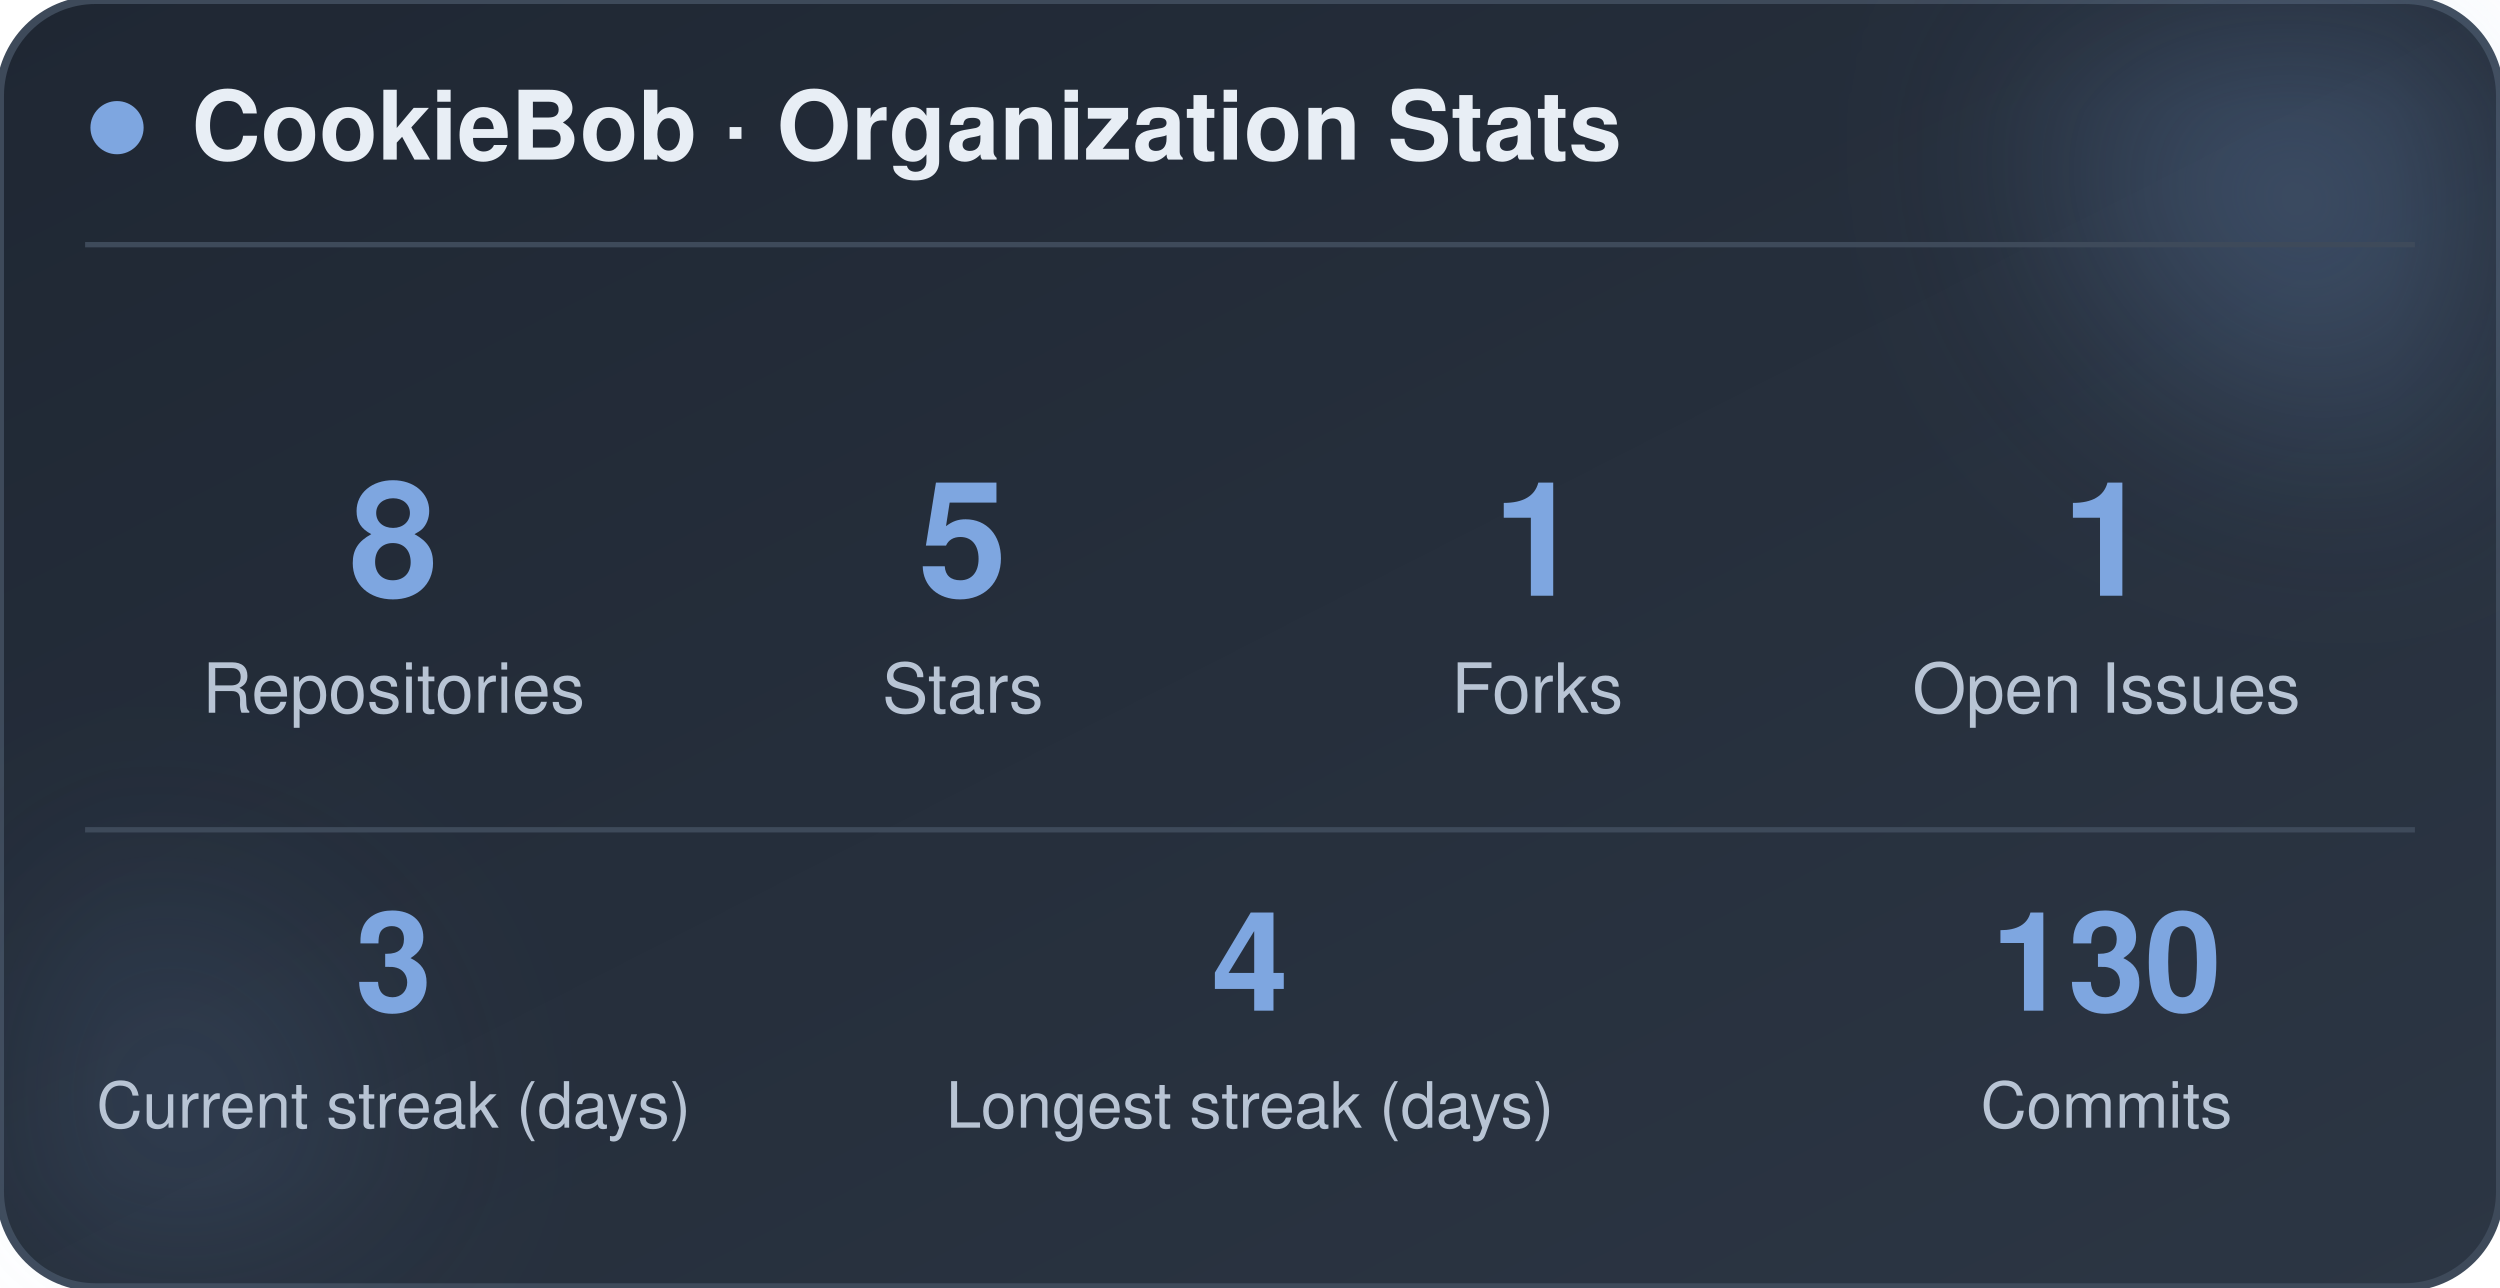
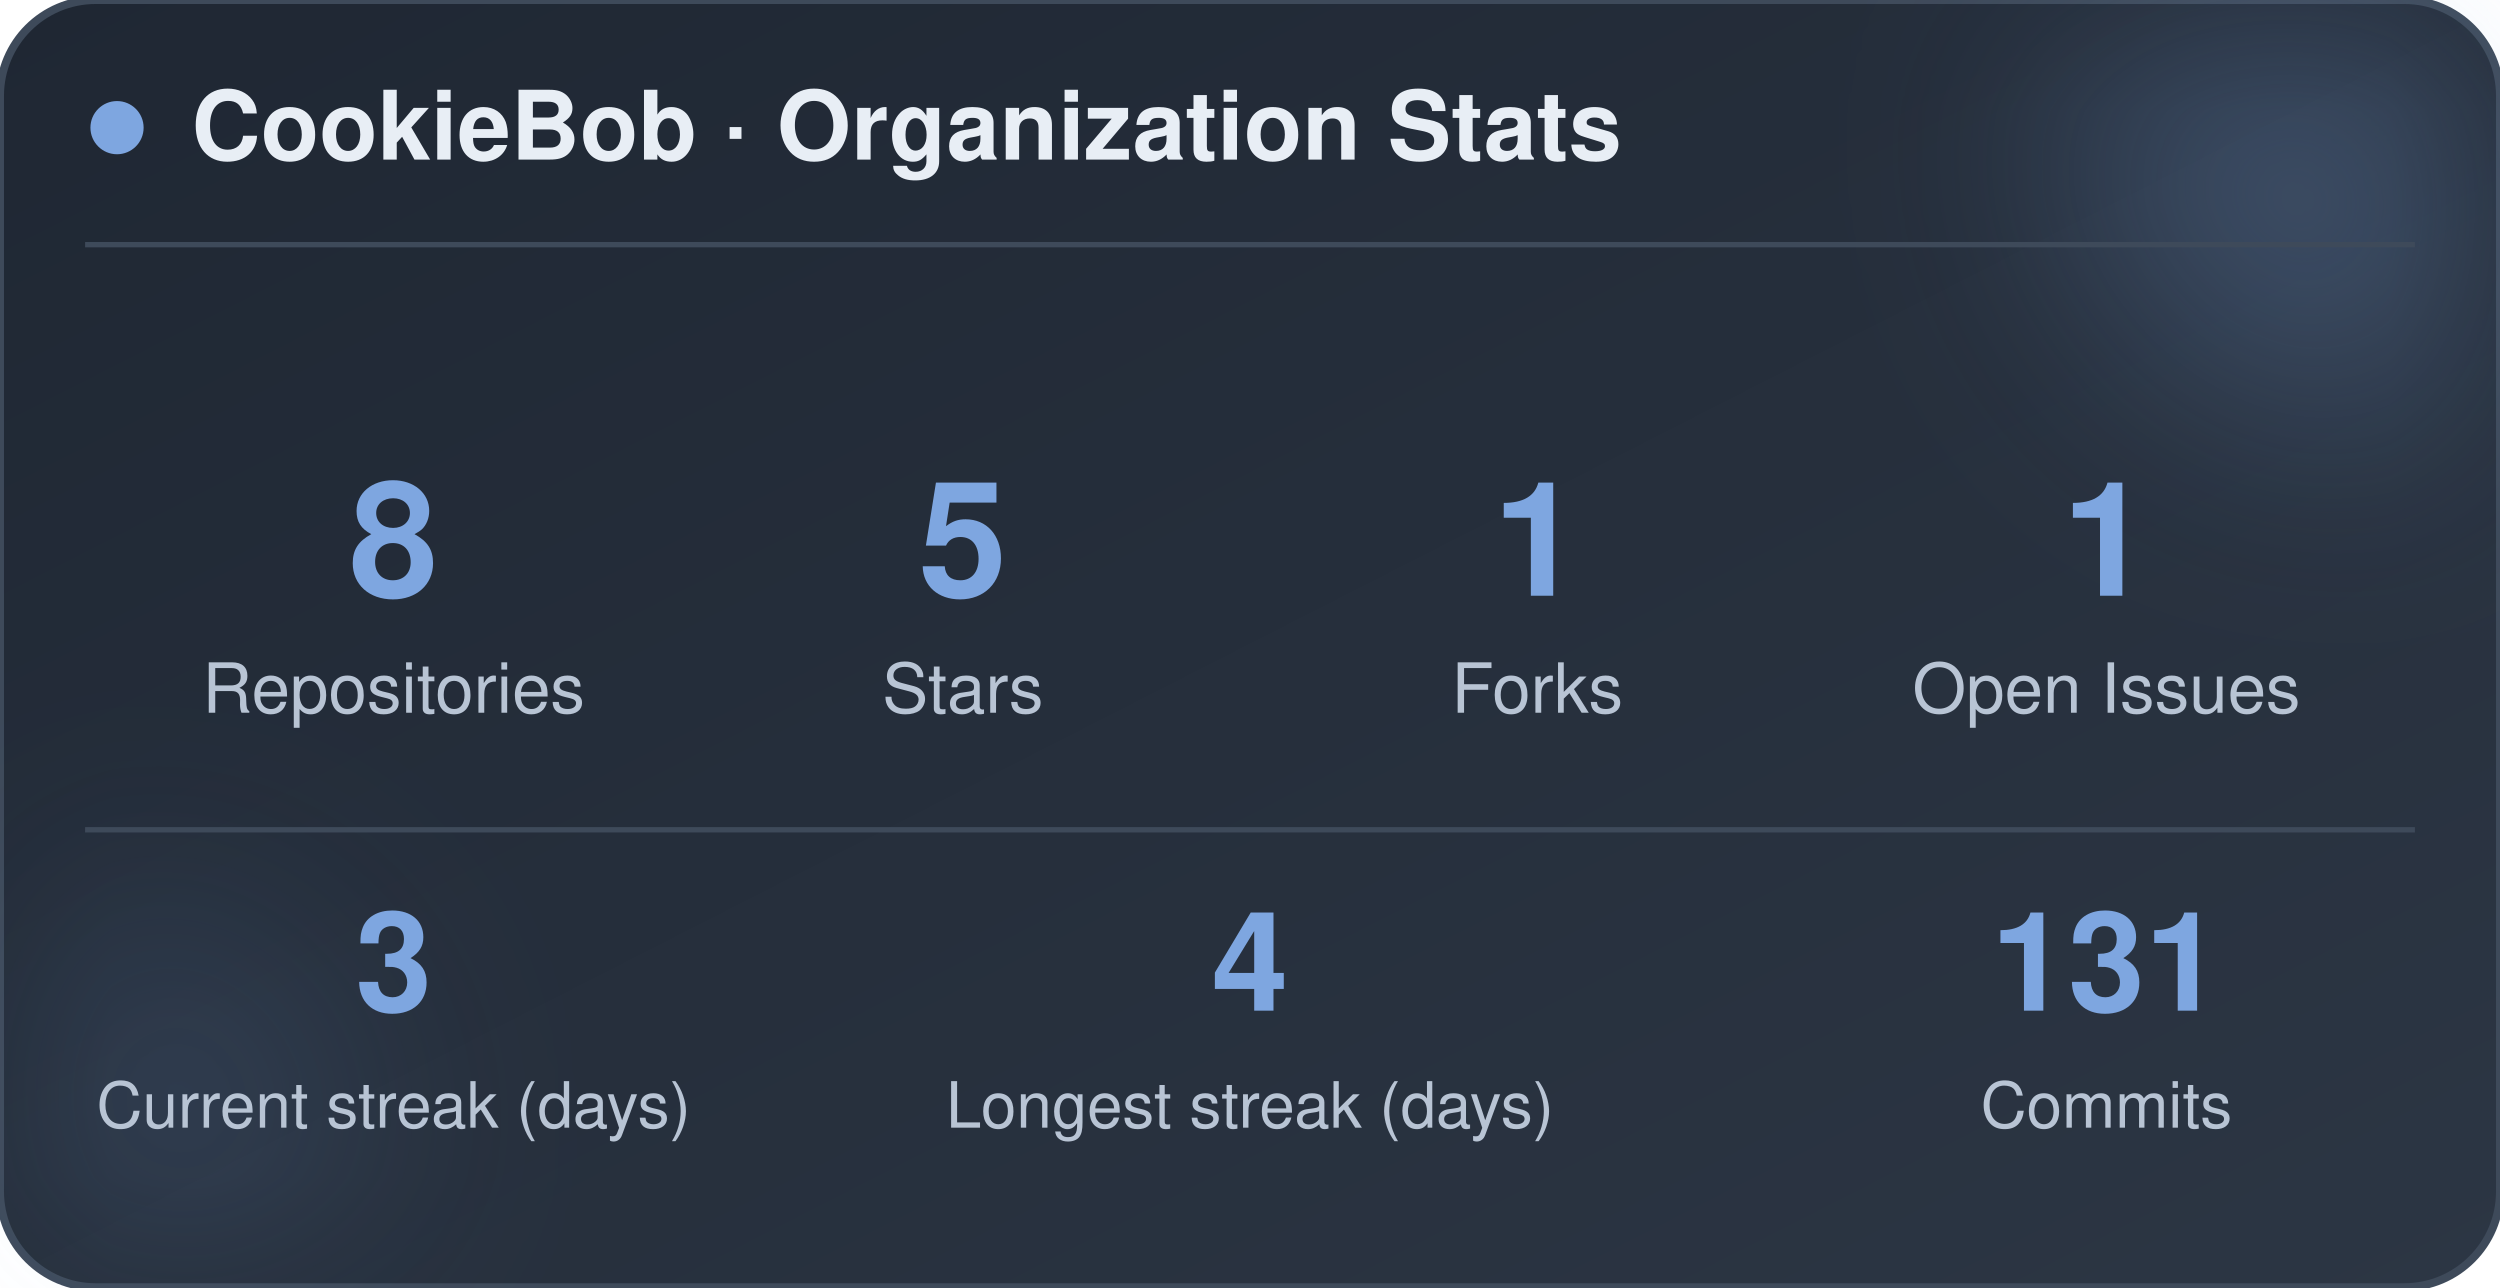
<svg xmlns="http://www.w3.org/2000/svg" width="470" height="242" viewBox="0 0 470 242" role="img" aria-label="CookieBob stats">
  <defs>
    <linearGradient id="bg" x1="0%" y1="0%" x2="100%" y2="100%">
      <stop offset="0%" stop-color="#1f2733" />
      <stop offset="100%" stop-color="#2c3644" />
    </linearGradient>
    <filter id="blur" x="-60%" y="-60%" width="220%" height="220%">
      <feGaussianBlur stdDeviation="22" />
    </filter>
  </defs>
  <rect x="0" y="0" width="470" height="242" rx="18" fill="url(#bg)" stroke="#3e4a5a" stroke-width="1.5" />
  <circle cx="444" cy="24" r="54" fill="#7ea6e0" opacity="0.26" filter="url(#blur)" />
  <circle cx="26" cy="212" r="42" fill="#7ea6e0" opacity="0.14" filter="url(#blur)" />
  <circle cx="22" cy="24" r="5" fill="#7ea6e0" />
  <text x="36" y="30" font-family="-apple-system, BlinkMacSystemFont, 'Segoe UI', Helvetica, Arial, sans-serif" font-size="18" font-weight="700" fill="#e8eef5">CookieBob · Organization Stats</text>
  <line x1="16" y1="46" x2="454" y2="46" stroke="#3e4a5a" stroke-width="1" />
  <text x="74" y="112" text-anchor="middle" font-family="-apple-system, BlinkMacSystemFont, 'Segoe UI', Helvetica, Arial, sans-serif" font-size="30" font-weight="800" fill="#7ea6e0">8</text>
  <text x="74" y="134" text-anchor="middle" font-family="-apple-system, BlinkMacSystemFont, 'Segoe UI', Helvetica, Arial, sans-serif" font-size="13" fill="#b8c4d4">Repositories</text>
  <text x="181" y="112" text-anchor="middle" font-family="-apple-system, BlinkMacSystemFont, 'Segoe UI', Helvetica, Arial, sans-serif" font-size="30" font-weight="800" fill="#7ea6e0">5</text>
  <text x="181" y="134" text-anchor="middle" font-family="-apple-system, BlinkMacSystemFont, 'Segoe UI', Helvetica, Arial, sans-serif" font-size="13" fill="#b8c4d4">Stars</text>
  <text x="289" y="112" text-anchor="middle" font-family="-apple-system, BlinkMacSystemFont, 'Segoe UI', Helvetica, Arial, sans-serif" font-size="30" font-weight="800" fill="#7ea6e0">1</text>
  <text x="289" y="134" text-anchor="middle" font-family="-apple-system, BlinkMacSystemFont, 'Segoe UI', Helvetica, Arial, sans-serif" font-size="13" fill="#b8c4d4">Forks</text>
  <text x="396" y="112" text-anchor="middle" font-family="-apple-system, BlinkMacSystemFont, 'Segoe UI', Helvetica, Arial, sans-serif" font-size="30" font-weight="800" fill="#7ea6e0">1</text>
  <text x="396" y="134" text-anchor="middle" font-family="-apple-system, BlinkMacSystemFont, 'Segoe UI', Helvetica, Arial, sans-serif" font-size="13" fill="#b8c4d4">Open Issues</text>
  <line x1="16" y1="156" x2="454" y2="156" stroke="#3e4a5a" stroke-width="1" />
  <text x="74" y="190" text-anchor="middle" font-family="-apple-system, BlinkMacSystemFont, 'Segoe UI', Helvetica, Arial, sans-serif" font-size="26" font-weight="800" fill="#7ea6e0">3</text>
  <text x="74" y="212" text-anchor="middle" font-family="-apple-system, BlinkMacSystemFont, 'Segoe UI', Helvetica, Arial, sans-serif" font-size="12" fill="#b8c4d4">Current streak (days)</text>
  <text x="235" y="190" text-anchor="middle" font-family="-apple-system, BlinkMacSystemFont, 'Segoe UI', Helvetica, Arial, sans-serif" font-size="26" font-weight="800" fill="#7ea6e0">4</text>
  <text x="235" y="212" text-anchor="middle" font-family="-apple-system, BlinkMacSystemFont, 'Segoe UI', Helvetica, Arial, sans-serif" font-size="12" fill="#b8c4d4">Longest streak (days)</text>
-   <text x="396" y="190" text-anchor="middle" font-family="-apple-system, BlinkMacSystemFont, 'Segoe UI', Helvetica, Arial, sans-serif" font-size="26" font-weight="800" fill="#7ea6e0">130</text>
+   <text x="396" y="190" text-anchor="middle" font-family="-apple-system, BlinkMacSystemFont, 'Segoe UI', Helvetica, Arial, sans-serif" font-size="26" font-weight="800" fill="#7ea6e0">131</text>
  <text x="396" y="212" text-anchor="middle" font-family="-apple-system, BlinkMacSystemFont, 'Segoe UI', Helvetica, Arial, sans-serif" font-size="12" fill="#b8c4d4">Commits</text>
</svg>
